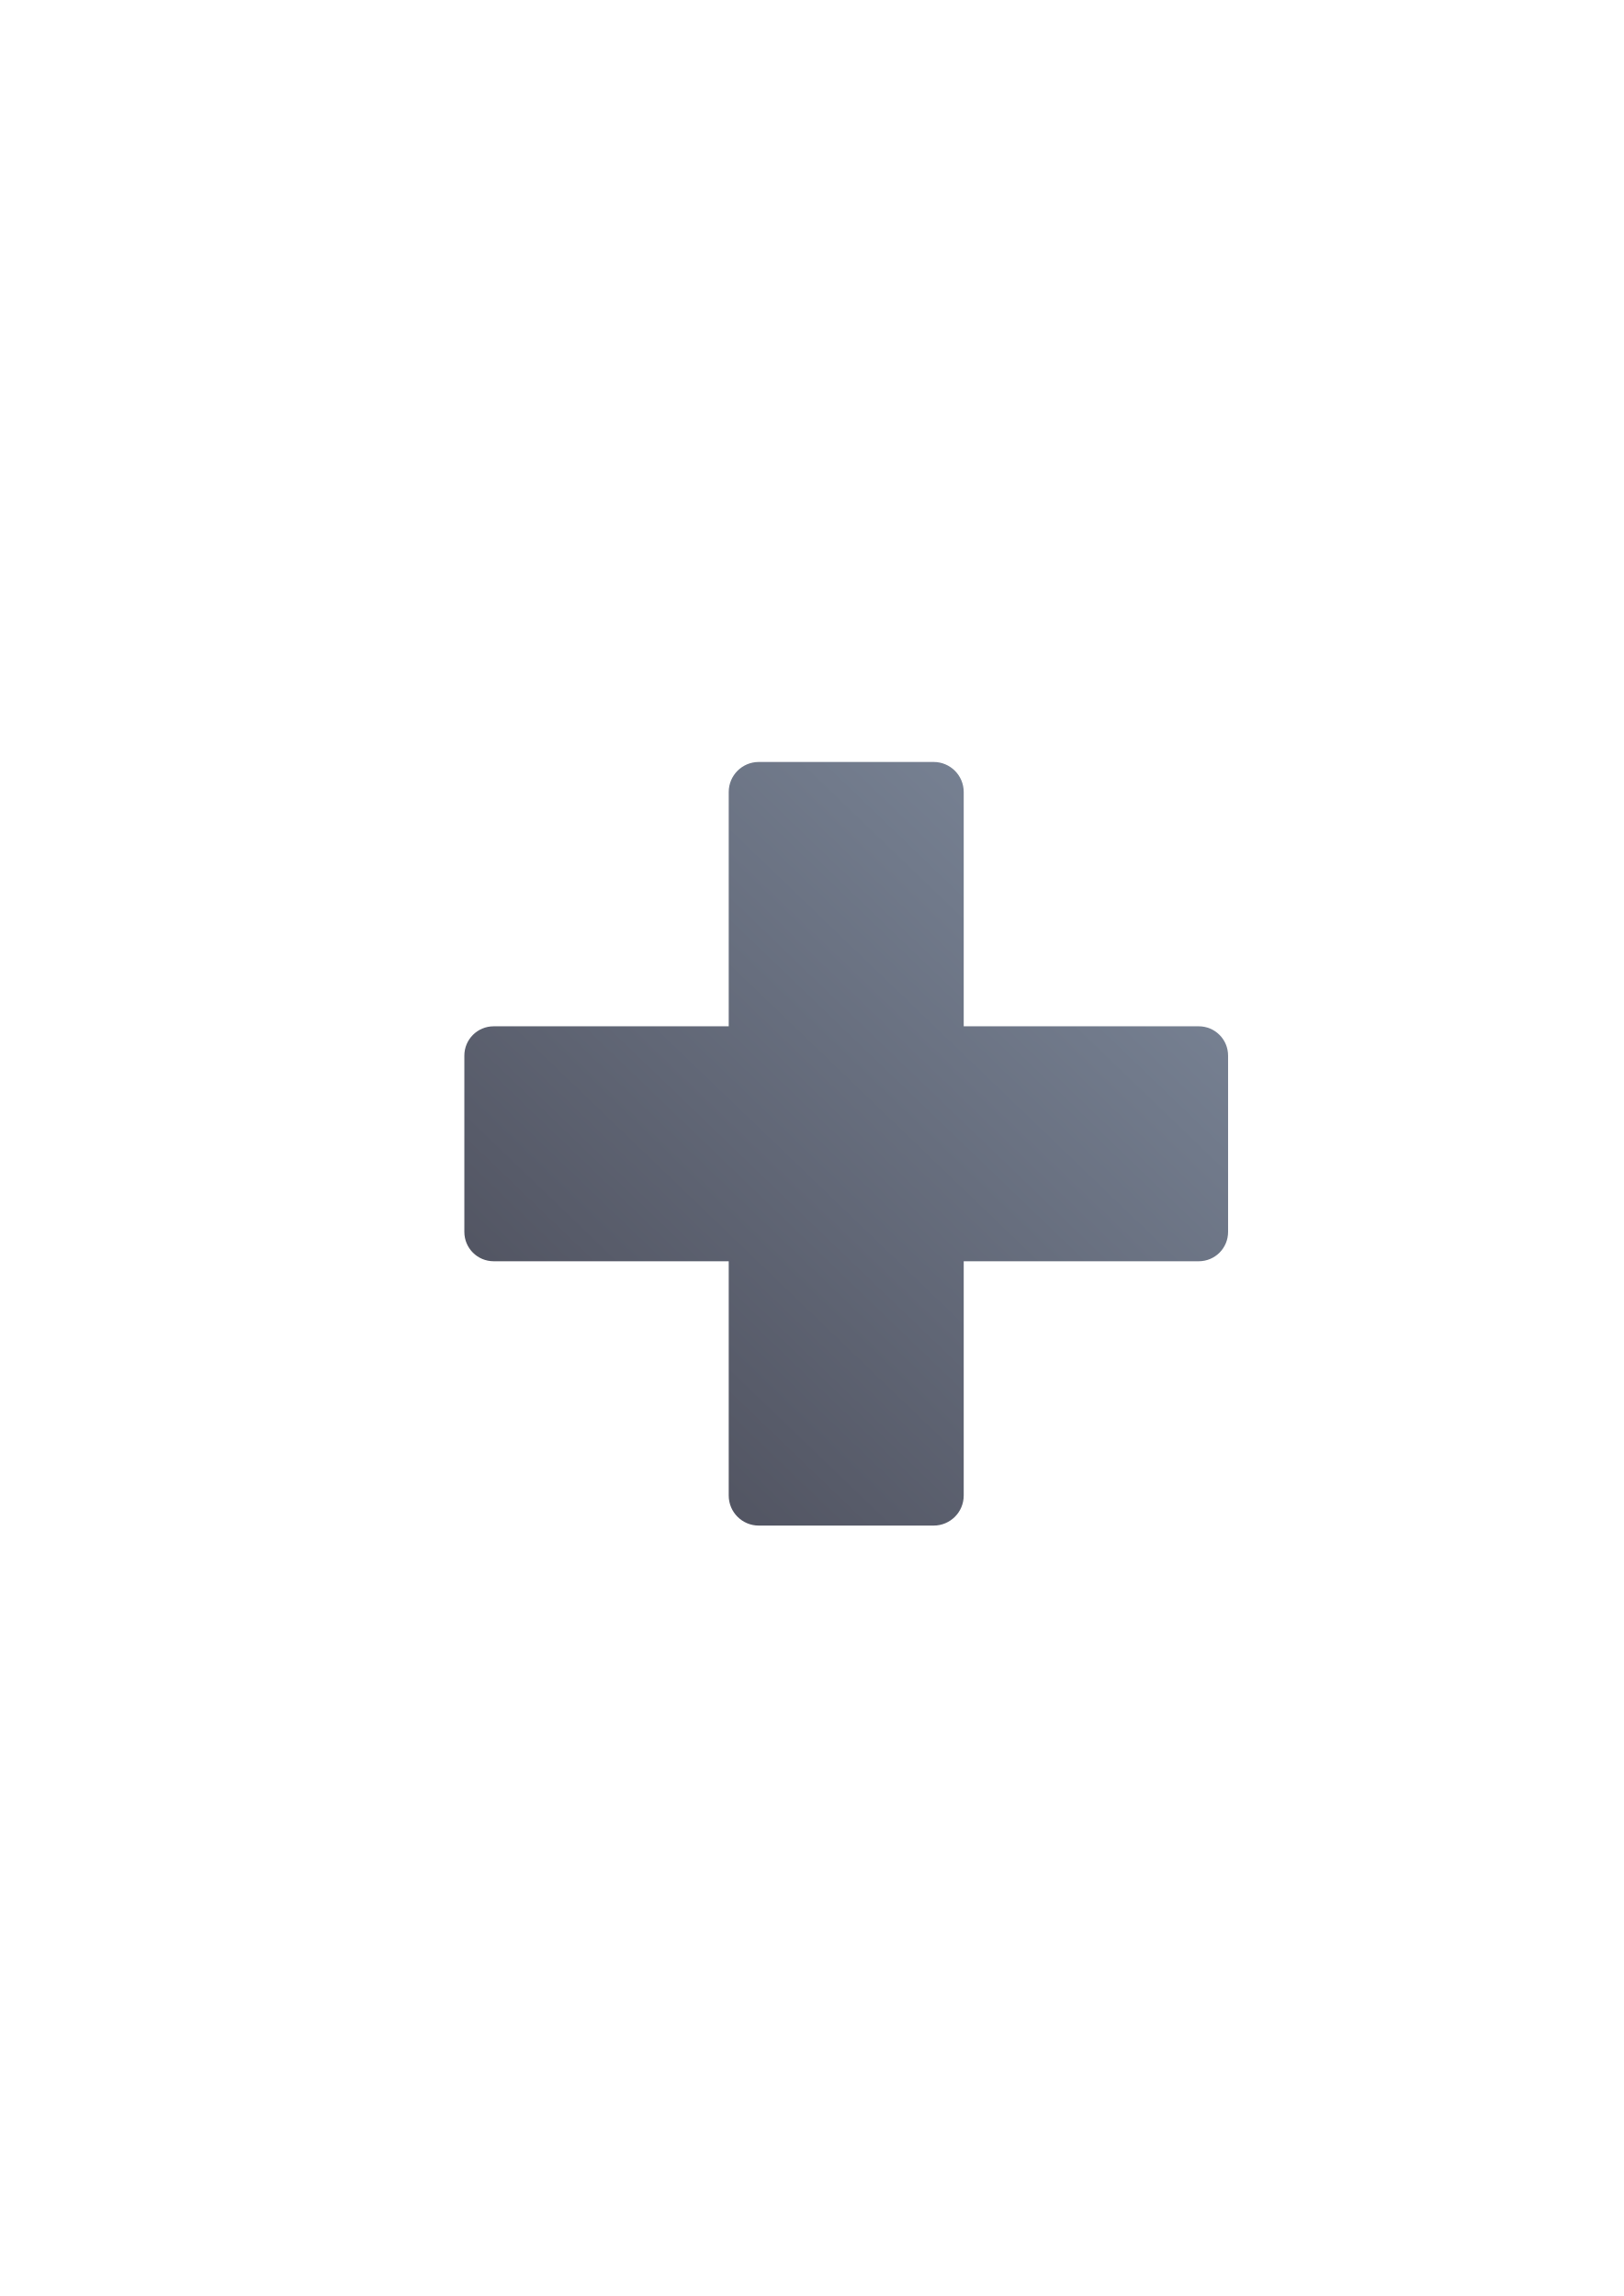
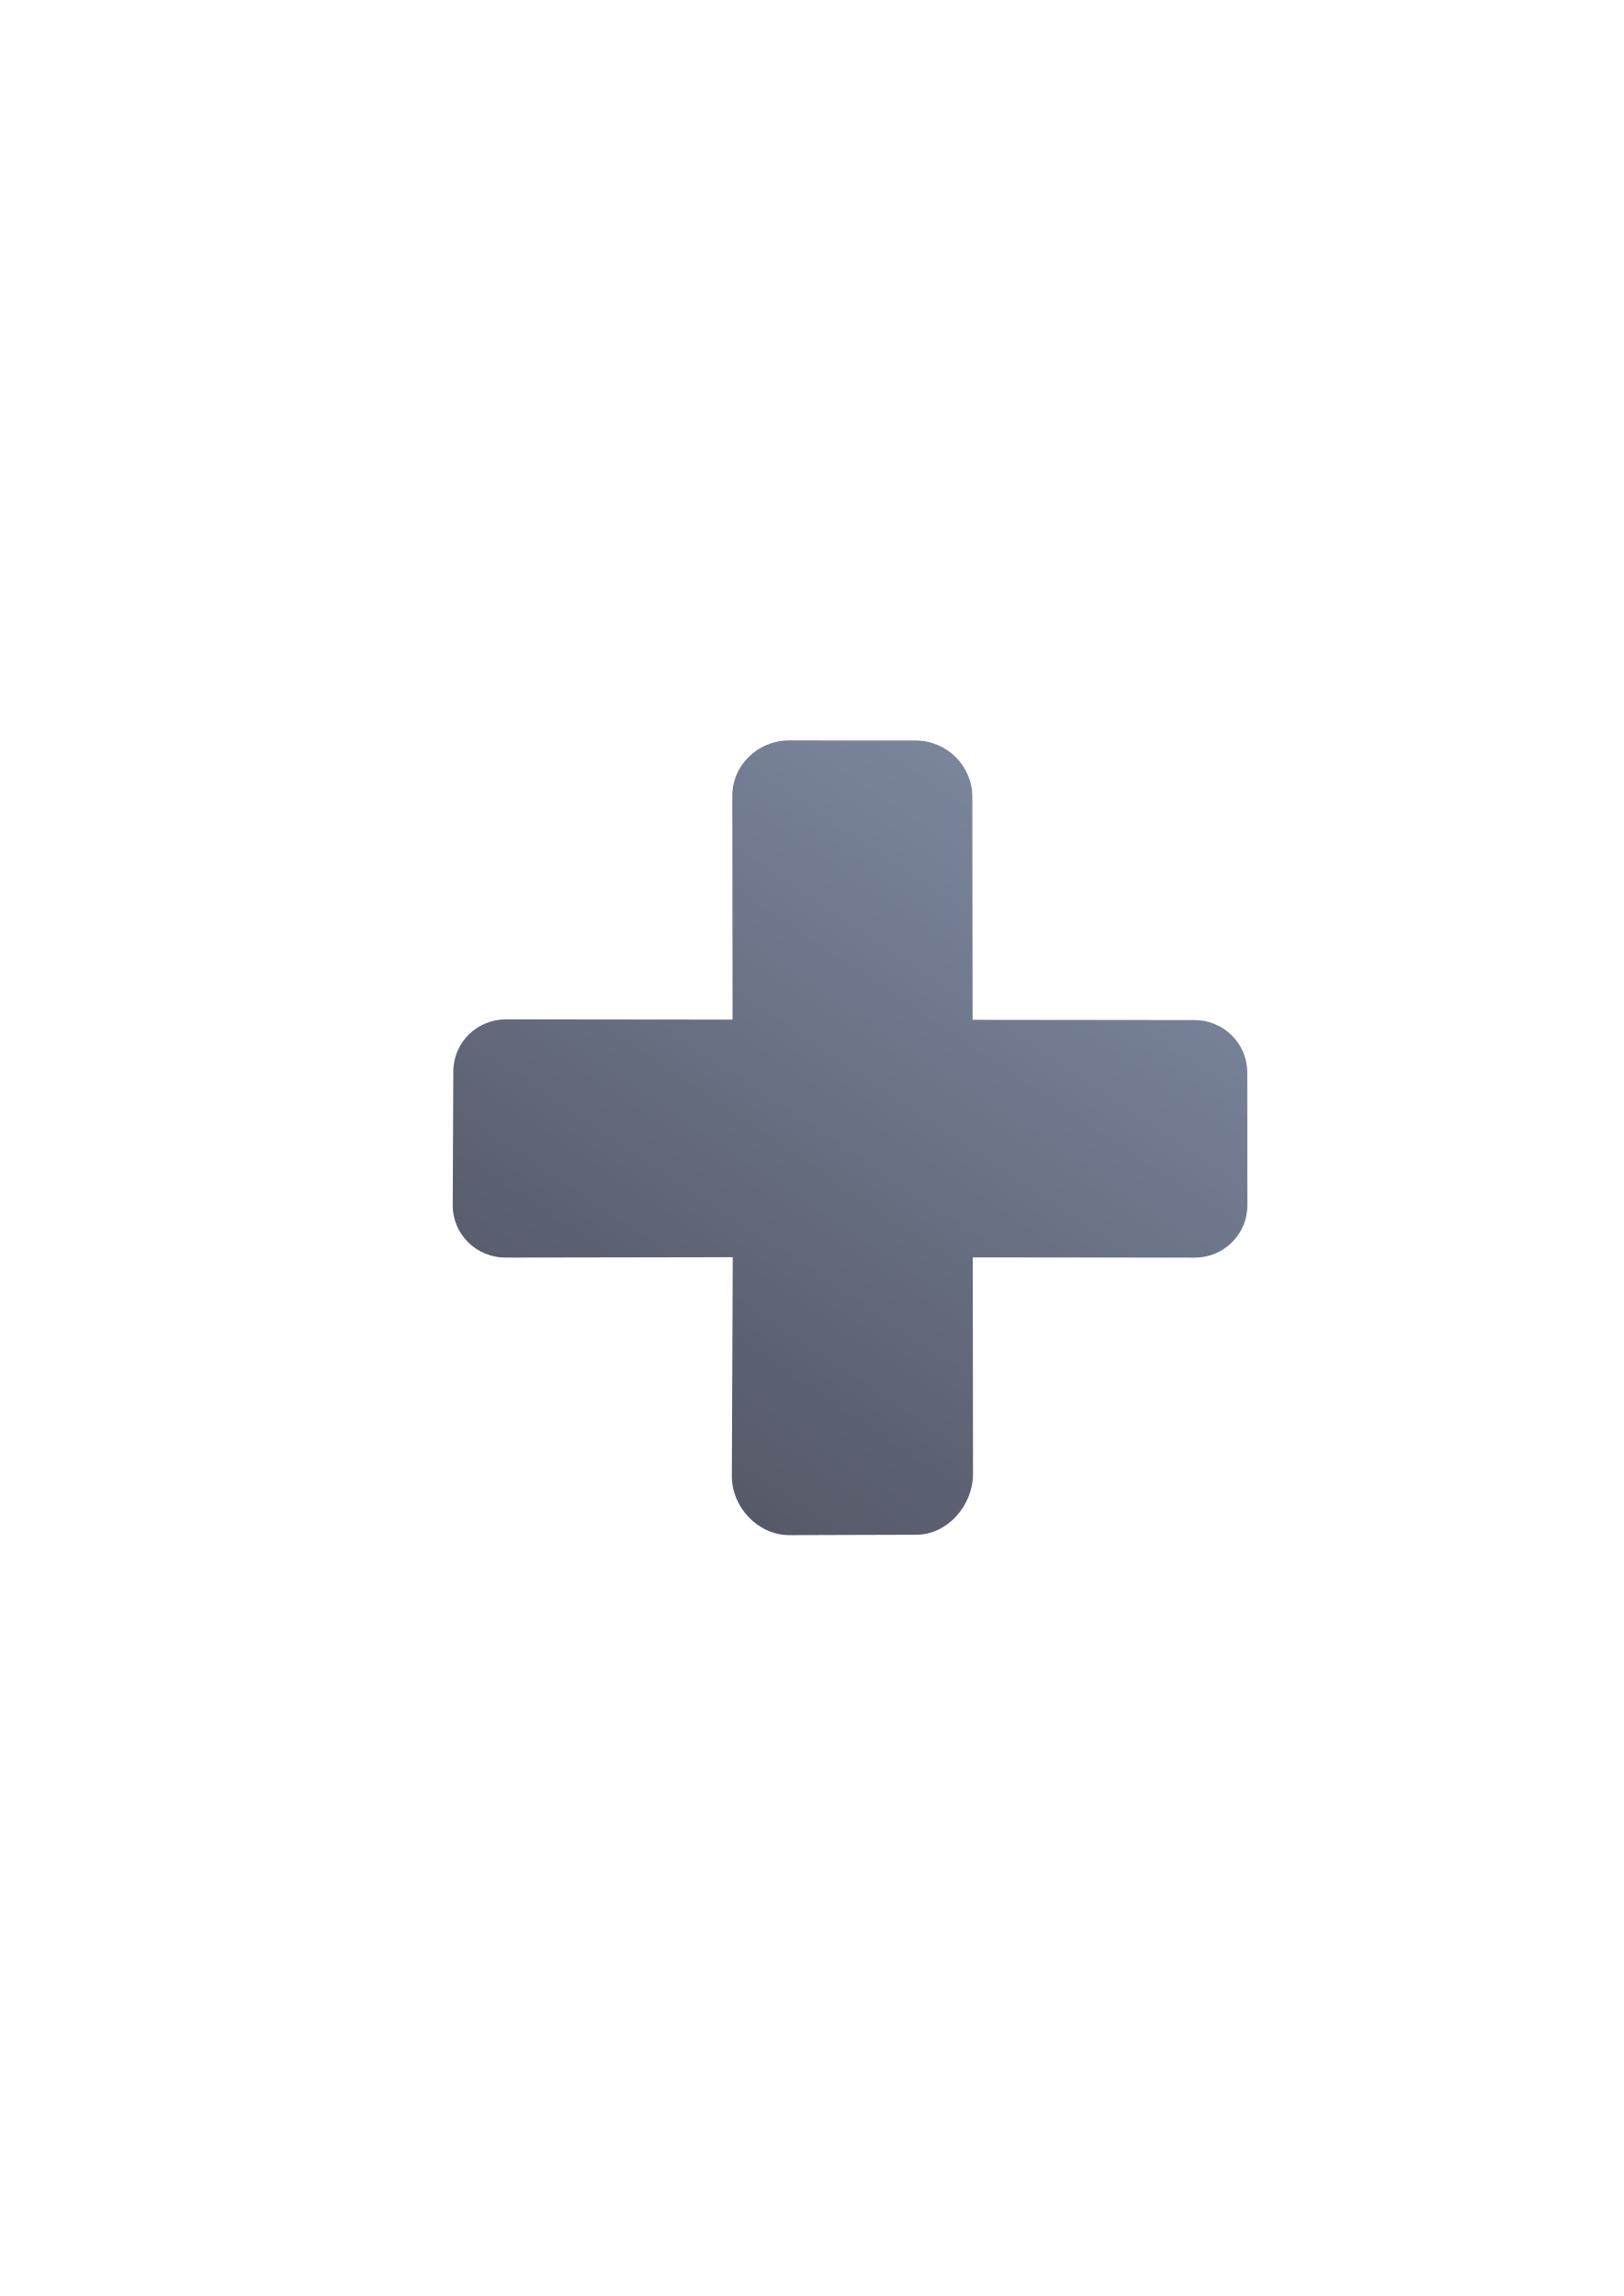
<svg xmlns="http://www.w3.org/2000/svg" xmlns:xlink="http://www.w3.org/1999/xlink" width="210mm" height="297mm" viewBox="0 0 744.094 1052.362" id="svg2" version="1.1">
  <defs id="defs4">
-     <linearGradient id="linearGradient4182">
-       <stop style="stop-color:#7a8597;stop-opacity:1;" offset="0" id="stop4184" />
-       <stop style="stop-color:#4e505d;stop-opacity:1" offset="1" id="stop4186" />
+     <linearGradient id="linearGradient4179">
+       <stop style="stop-color:#4e505d;stop-opacity:1;" offset="0" id="stop4181" />
+       <stop style="stop-color:#7a859c;stop-opacity:1" offset="1" id="stop4183" />
    </linearGradient>
    <linearGradient id="linearGradient2224">
      <stop id="stop2226" offset="0" style="stop-color:#7c7c7c;stop-opacity:1;" />
      <stop id="stop2228" offset="1" style="stop-color:#b8b8b8;stop-opacity:1;" />
    </linearGradient>
    <linearGradient id="linearGradient15218">
      <stop id="stop15220" offset="0" style="stop-color:#eeeeef;stop-opacity:1;" />
      <stop id="stop2736" offset="0.599" style="stop-color:#d3d7cf;stop-opacity:1;" />
      <stop id="stop2738" offset="0.828" style="stop-color:#ffffff;stop-opacity:1;" />
      <stop id="stop15222" offset="1" style="stop-color:#d3d7cf;stop-opacity:1;" />
    </linearGradient>
    <pattern y="0" x="0" height="6" width="6" patternUnits="userSpaceOnUse" id="EMFhbasepattern" />
    <pattern y="0" x="0" height="6" width="6" patternUnits="userSpaceOnUse" id="EMFhbasepattern-5" />
-     <linearGradient xlink:href="#linearGradient4182" id="linearGradient4188" x1="940.629" y1="409.705" x2="839.343" y2="515.048" gradientUnits="userSpaceOnUse" gradientTransform="matrix(2.692308,0,0,2.692308,-2008.357,-720.5743)" />
+     <linearGradient xlink:href="#linearGradient4179" id="linearGradient4185" x1="222" y1="700.362" x2="450.976" y2="357.463" gradientUnits="userSpaceOnUse" />
  </defs>
  <g id="layer1">
-     <rect style="fill:none;fill-rule:evenodd;stroke:none;stroke-width:1px;stroke-linecap:butt;stroke-linejoin:miter;stroke-opacity:1" id="rect3336" width="400" height="400" x="189.145" y="322.27" />
-     <path style="opacity:1;fill:url(#linearGradient4188);fill-opacity:1;stroke:none;stroke-width:16;stroke-linecap:round;stroke-linejoin:round;stroke-miterlimit:4;stroke-dasharray:none;stroke-opacity:1" d="m 347.753,349.245 c -7.646,0 -13.803,6.157 -13.803,13.803 l 0,107.351 -107.692,0 c -7.458,0 -13.462,6.004 -13.462,13.462 l 0,80.769 c 0,7.458 6.004,13.462 13.462,13.462 l 107.692,0 0,107.356 c 0,7.646 6.157,13.798 13.803,13.798 l 80.086,0 c 7.646,0 13.803,-6.152 13.803,-13.798 l 0,-107.356 107.692,0 c 7.458,0 13.462,-6.004 13.462,-13.462 l 0,-80.769 c 0,-7.458 -6.004,-13.462 -13.462,-13.462 l -107.692,0 0,-107.351 c 0,-7.646 -6.157,-13.803 -13.803,-13.803 l -80.086,0 z" id="rect4162" />
+     <g id="g4187">
+       <rect y="322.009" x="189.172" height="400" width="400" id="rect3336" style="fill:none;fill-rule:evenodd;stroke:none;stroke-width:1px;stroke-linecap:butt;stroke-linejoin:miter;stroke-opacity:1" />
+       <path id="rect4217" d="m 419.841,703.438 c 14.453,0.014 26.074,-13.523 26.061,-27.858 l -0.114,-99.263 101.672,0.114 c 13.399,0.015 24.172,-10.683 24.16,-23.972 l -0.035,-60.901 c -0.01,-13.291 -10.807,-24.009 -24.208,-24.02 l -101.672,-0.114 -0.115,-102.12 c -0.016,-14.336 -11.658,-25.893 -26.111,-25.901 l -57.827,-0.031 c -14.453,-0.008 -26.325,11.515 -26.059,25.849 l 0.115,102.12 -103.814,-0.114 c -13.399,-0.015 -24.171,10.683 -24.16,23.972 l -0.264,61.198 c -0.057,13.291 10.807,24.008 24.208,24.02 l 104.114,-0.182 -0.409,100.228 c -0.059,14.336 11.908,27.147 26.363,27.159 l 58.101,-0.184 z" style="opacity:1;fill:url(#linearGradient4185);fill-opacity:1;stroke:none;stroke-width:0;stroke-linecap:square;stroke-linejoin:round;stroke-miterlimit:4;stroke-dasharray:none;stroke-opacity:1" />
+     </g>
  </g>
</svg>
